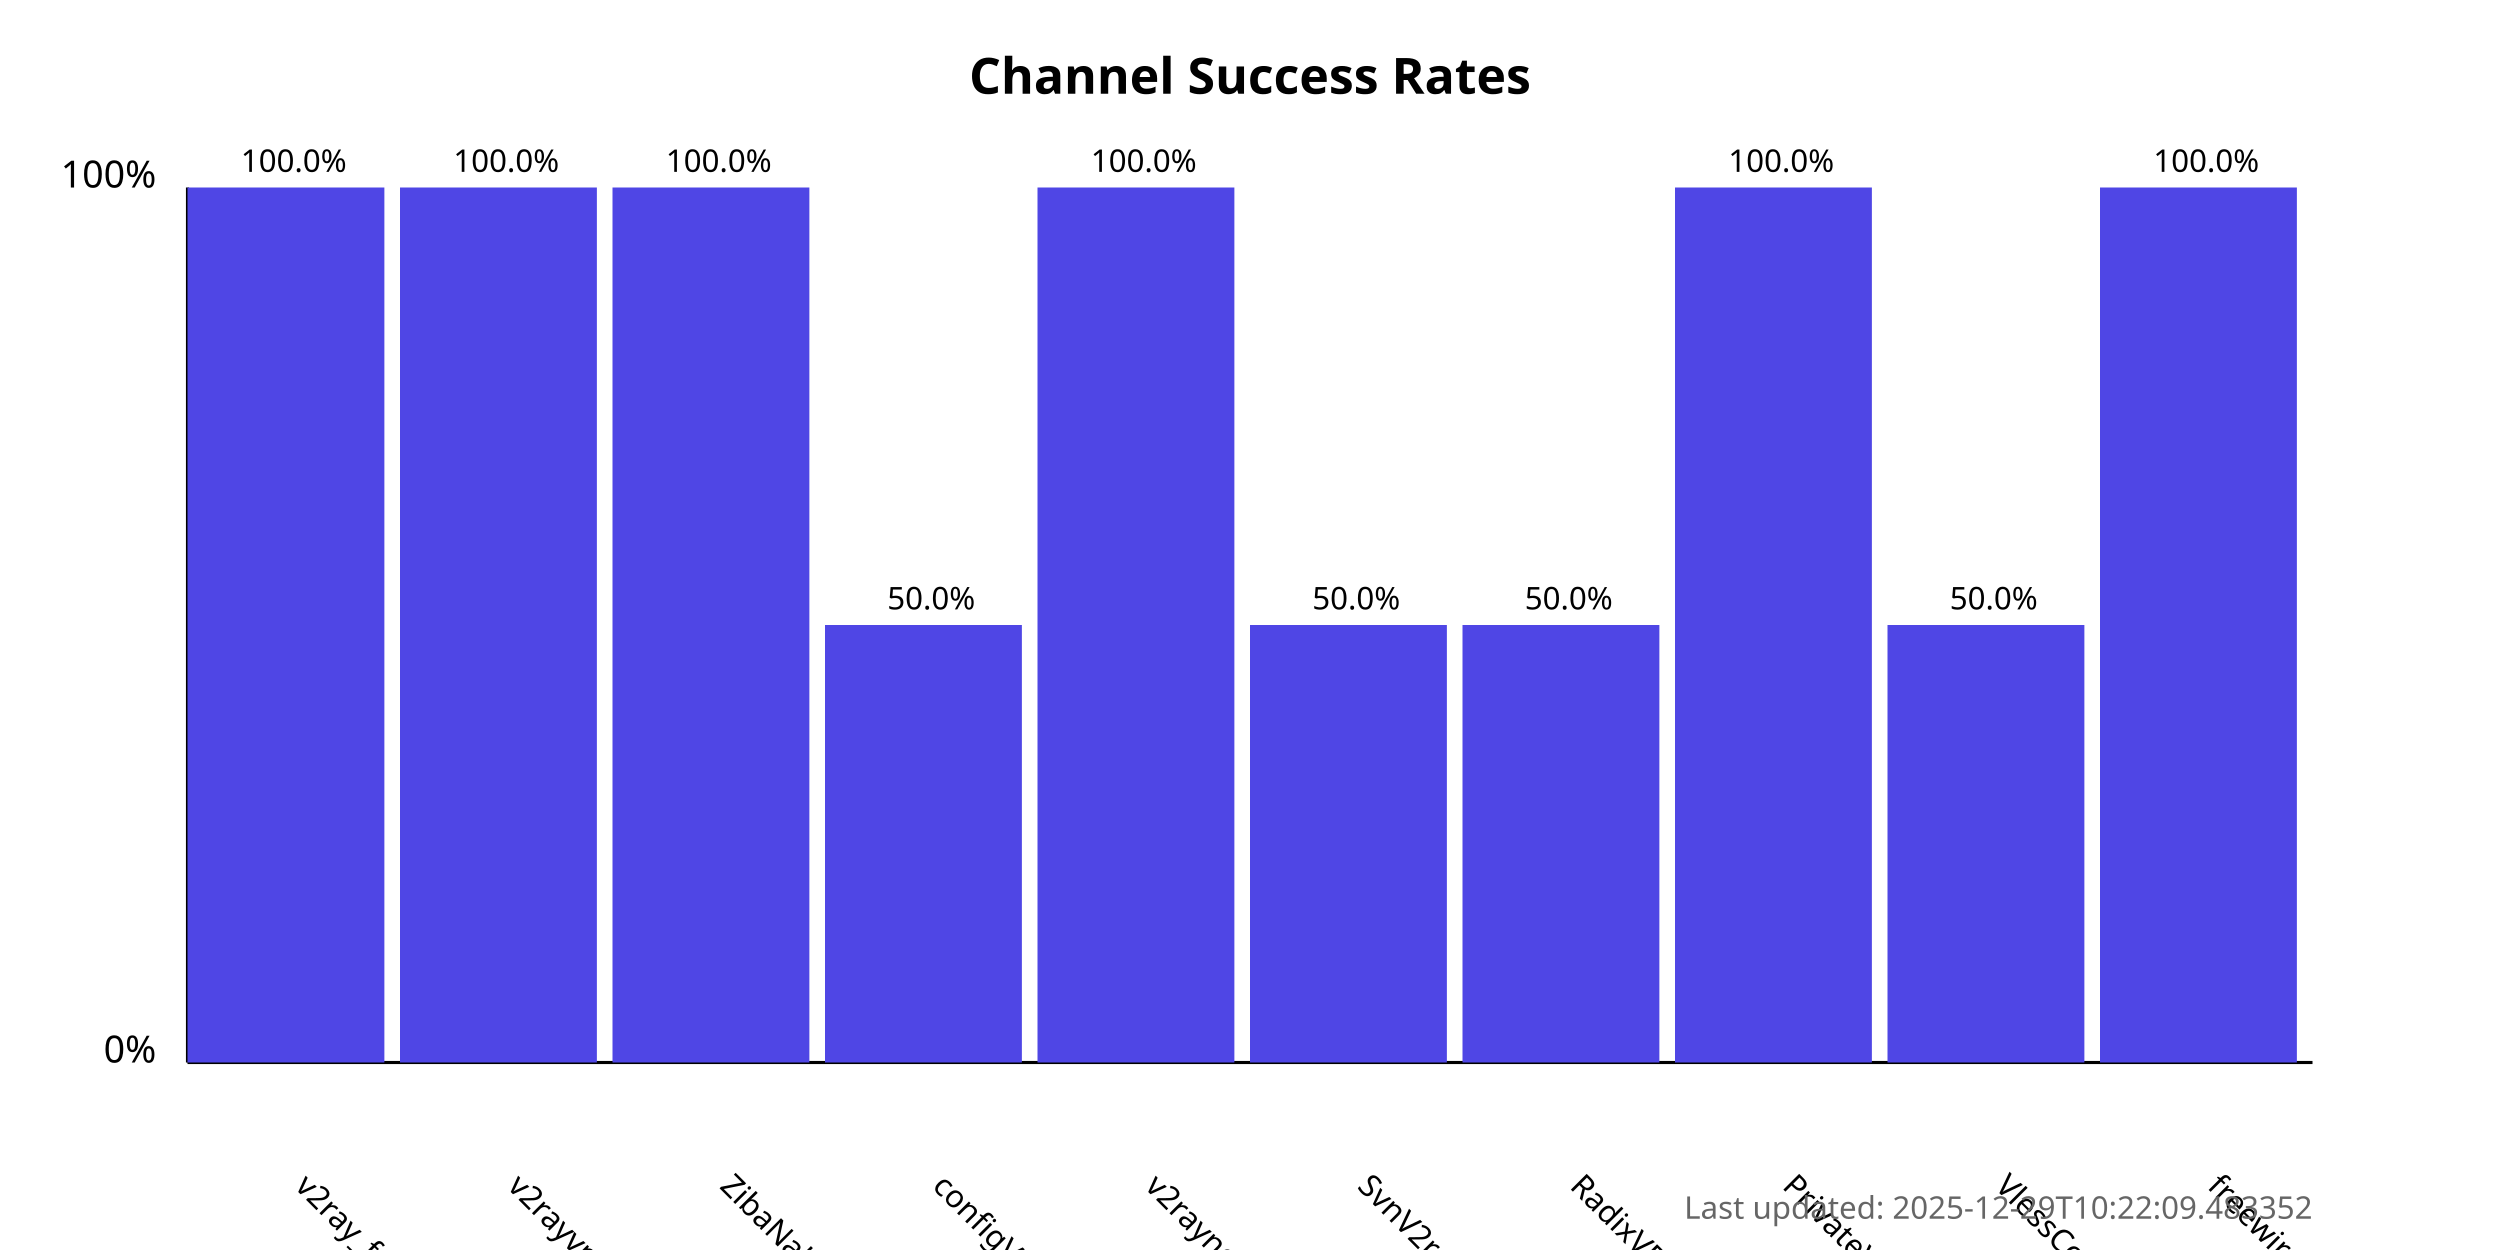
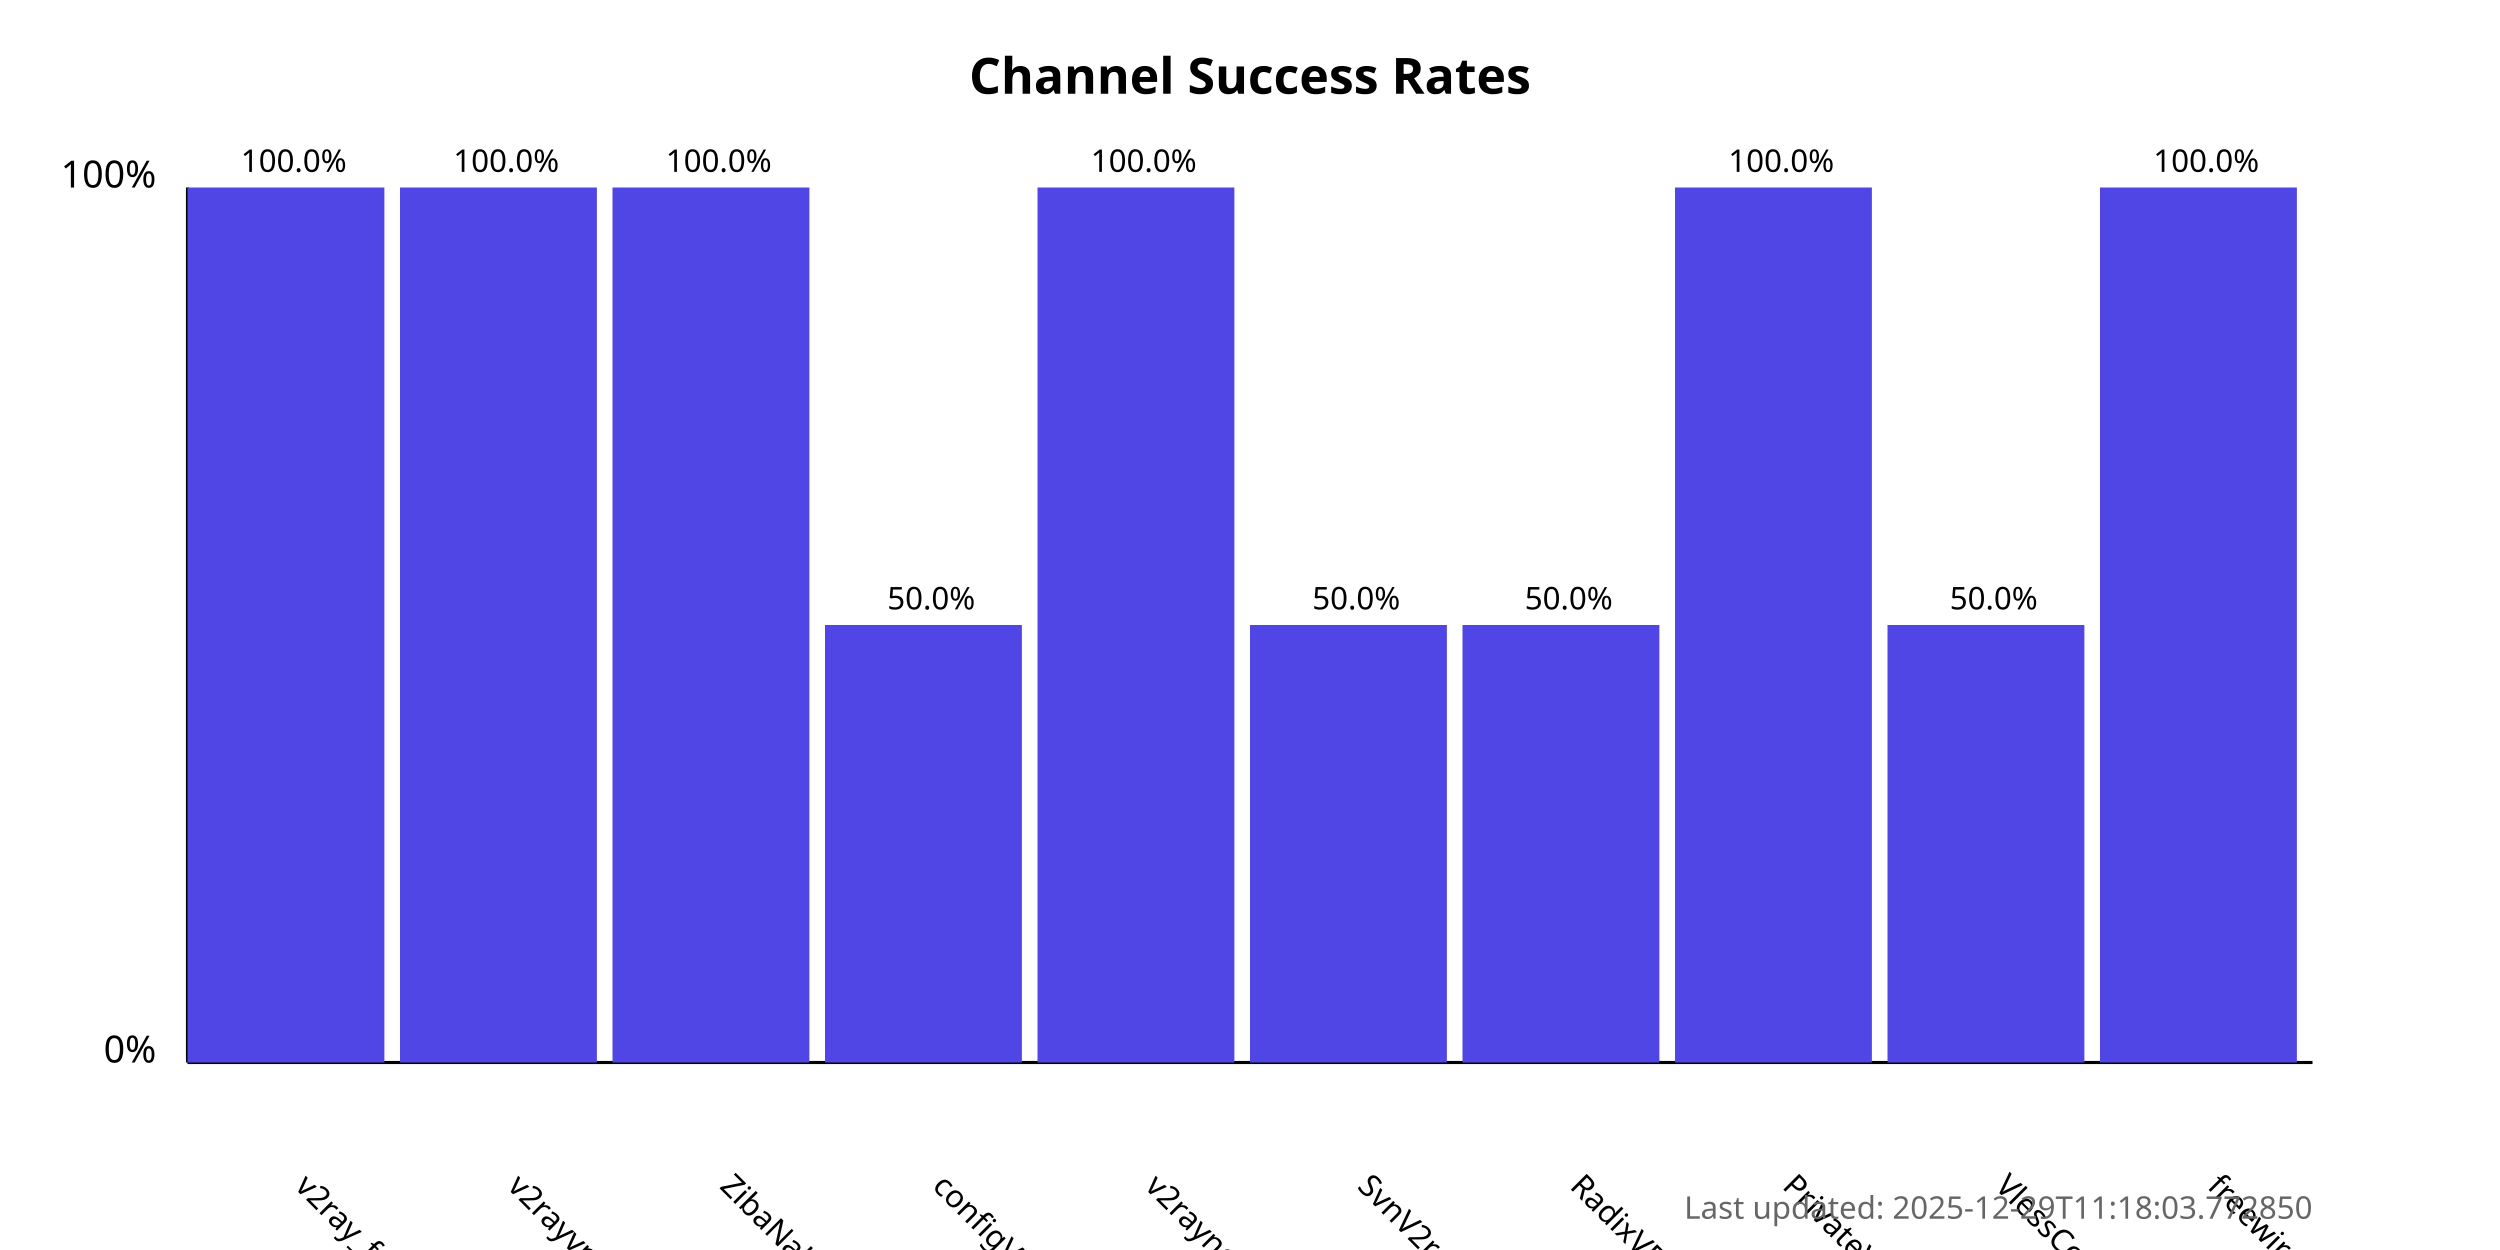
<svg xmlns="http://www.w3.org/2000/svg" width="800" height="400">
  <style>
            .chart-title { font: bold 16px sans-serif; }
            .axis-label { font: 12px sans-serif; }
            .tick-label { font: 10px sans-serif; }
            .bar { fill: #4f46e5; }
            .bar:hover { fill: #6366f1; }
            .timestamp { font: 10px sans-serif; fill: #666; }
        </style>
  <text x="400.0" y="30" text-anchor="middle" class="chart-title">
            Channel Success Rates
        </text>
  <line x1="60" y1="340" x2="60" y2="60" stroke="black" stroke-width="1" />
  <line x1="60" y1="340" x2="740" y2="340" stroke="black" stroke-width="1" />
  <text x="50" y="340" text-anchor="end" class="axis-label">0%</text>
  <text x="50" y="60" text-anchor="end" class="axis-label">100%</text>
  <g>
    <rect x="60" y="60.0" width="63.0" height="280.0" class="bar" />
    <text x="94.0" y="380" transform="rotate(45, 94.0, 380)" text-anchor="start" class="tick-label">
                v2ray_free_conf
            </text>
    <text x="94.0" y="55.0" text-anchor="middle" class="tick-label">
                100.0%
            </text>
  </g>
  <g>
    <rect x="128.0" y="60.0" width="63.0" height="280.0" class="bar" />
    <text x="162.0" y="380" transform="rotate(45, 162.0, 380)" text-anchor="start" class="tick-label">
                v2rayvpno
            </text>
    <text x="162.0" y="55.0" text-anchor="middle" class="tick-label">
                100.0%
            </text>
  </g>
  <g>
    <rect x="196.0" y="60.0" width="63.0" height="280.0" class="bar" />
    <text x="230.0" y="380" transform="rotate(45, 230.0, 380)" text-anchor="start" class="tick-label">
                ZibaNabz
            </text>
    <text x="230.0" y="55.0" text-anchor="middle" class="tick-label">
                100.0%
            </text>
  </g>
  <g>
    <rect x="264.0" y="200.0" width="63.0" height="140.0" class="bar" />
    <text x="298.0" y="380" transform="rotate(45, 298.0, 380)" text-anchor="start" class="tick-label">
                configV2rayForFree
            </text>
    <text x="298.0" y="195.0" text-anchor="middle" class="tick-label">
                50.0%
            </text>
  </g>
  <g>
    <rect x="332.0" y="60.0" width="63.0" height="280.0" class="bar" />
    <text x="366.0" y="380" transform="rotate(45, 366.0, 380)" text-anchor="start" class="tick-label">
                v2rayngvpn
            </text>
    <text x="366.0" y="55.0" text-anchor="middle" class="tick-label">
                100.0%
            </text>
  </g>
  <g>
    <rect x="400.0" y="200.0" width="63.0" height="140.0" class="bar" />
    <text x="434.0" y="380" transform="rotate(45, 434.0, 380)" text-anchor="start" class="tick-label">
                SvnV2ray
            </text>
    <text x="434.0" y="195.0" text-anchor="middle" class="tick-label">
                50.0%
            </text>
  </g>
  <g>
    <rect x="468.0" y="200.0" width="63.0" height="140.0" class="bar" />
    <text x="502.0" y="380" transform="rotate(45, 502.0, 380)" text-anchor="start" class="tick-label">
                RadixVPN
            </text>
    <text x="502.0" y="195.0" text-anchor="middle" class="tick-label">
                50.0%
            </text>
  </g>
  <g>
    <rect x="536.0" y="60.0" width="63.0" height="280.0" class="bar" />
    <text x="570.0" y="380" transform="rotate(45, 570.0, 380)" text-anchor="start" class="tick-label">
                PrivateVPNs
            </text>
    <text x="570.0" y="55.0" text-anchor="middle" class="tick-label">
                100.0%
            </text>
  </g>
  <g>
    <rect x="604.0" y="200.0" width="63.0" height="140.0" class="bar" />
    <text x="638.0" y="380" transform="rotate(45, 638.0, 380)" text-anchor="start" class="tick-label">
                VlessConfig
            </text>
    <text x="638.0" y="195.0" text-anchor="middle" class="tick-label">
                50.0%
            </text>
  </g>
  <g>
    <rect x="672.0" y="60.0" width="63.0" height="280.0" class="bar" />
    <text x="706.0" y="380" transform="rotate(45, 706.0, 380)" text-anchor="start" class="tick-label">
                freewireguard
            </text>
    <text x="706.0" y="55.0" text-anchor="middle" class="tick-label">
                100.0%
            </text>
  </g>
  <text x="740" y="390" text-anchor="end" class="timestamp">
-             Last updated: 2025-12-29T10:22:09.483352
+             Last updated: 2025-12-29T11:18:03.772850
        </text>
</svg>
